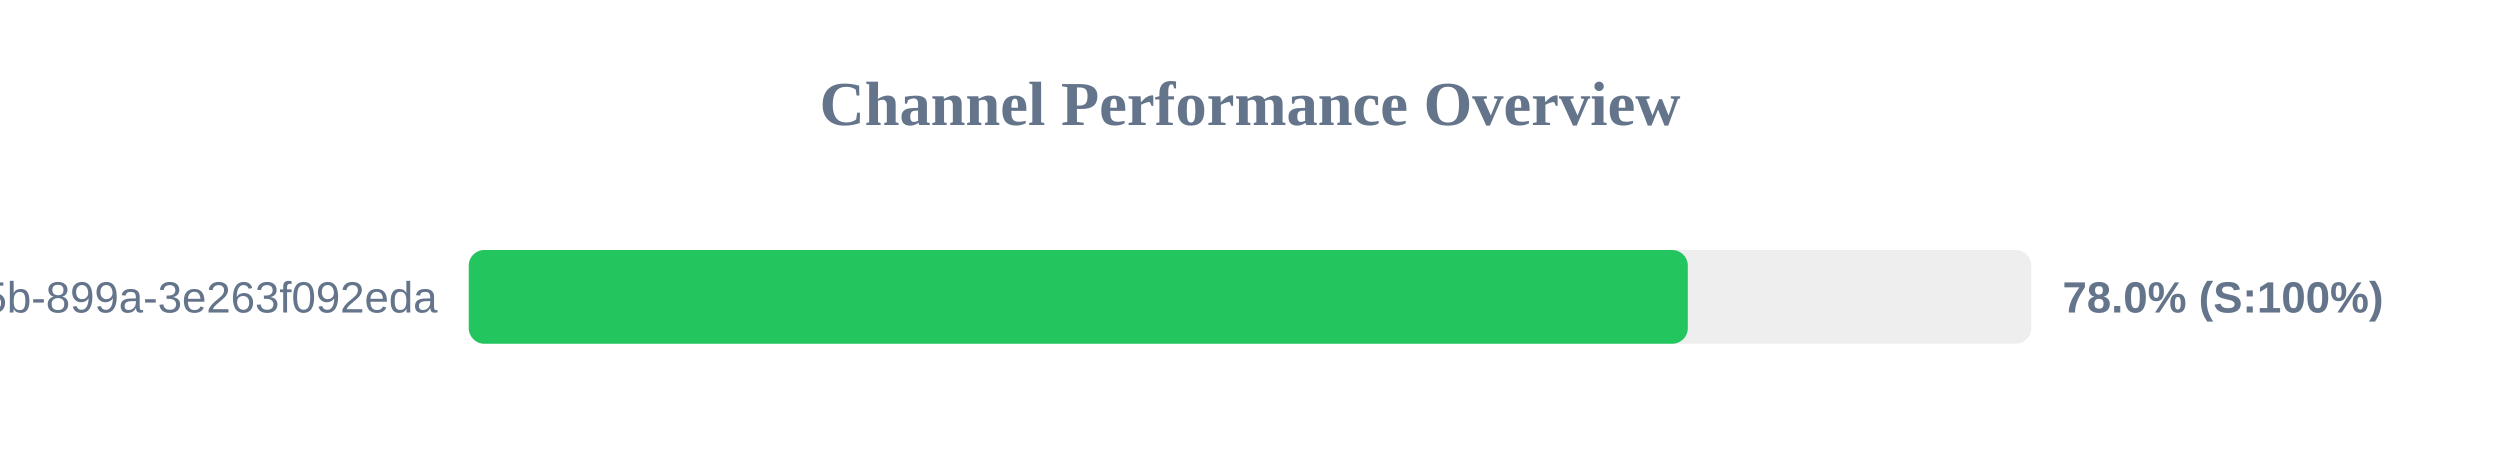
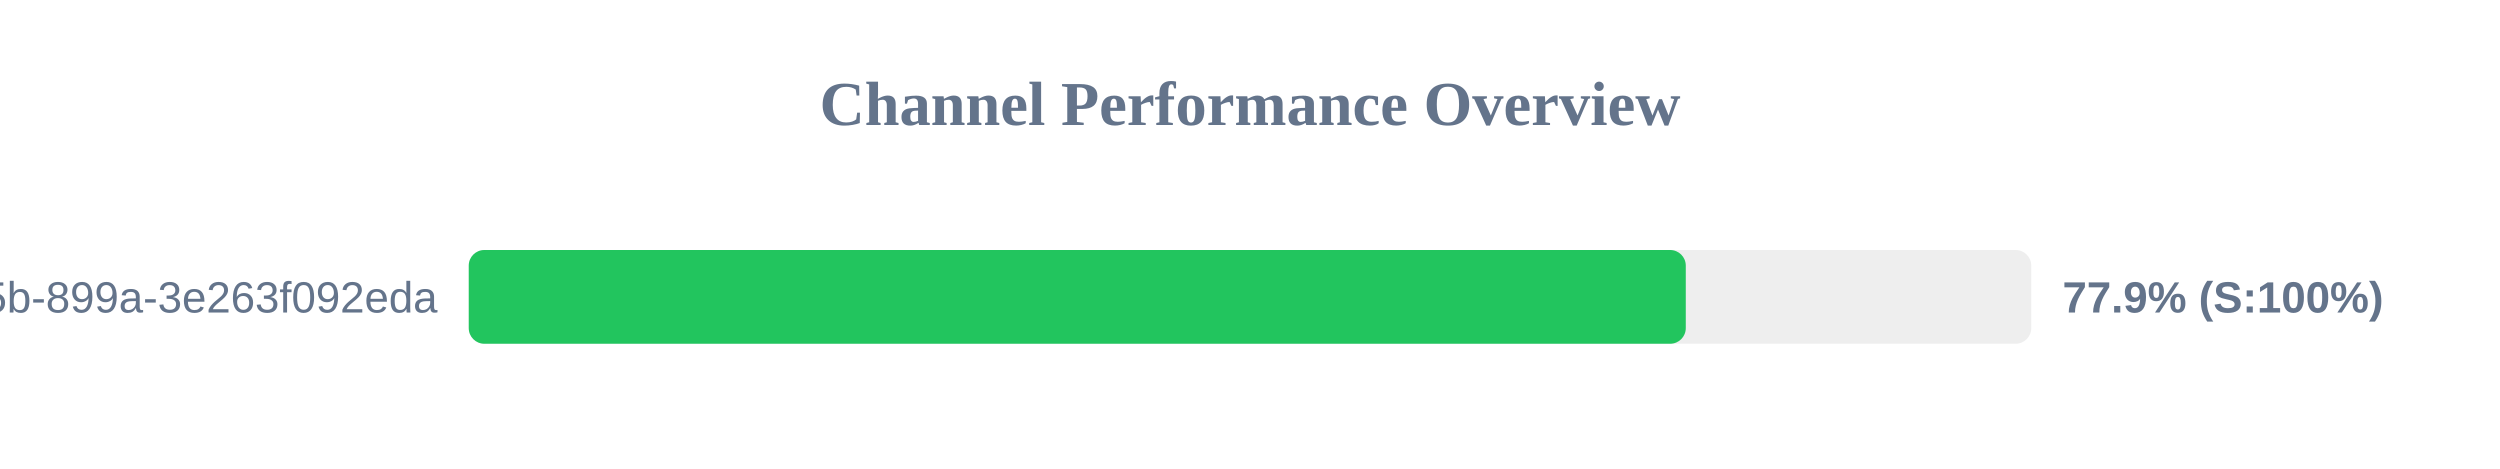
<svg xmlns="http://www.w3.org/2000/svg" width="800" height="150" version="1.1">
  <style>
        .row { font: 14px Arial; fill: #64748b; }
        .score { font: bold 14px Arial; fill: #64748b; }
    </style>
  <text x="400" y="40" text-anchor="middle" font-size="20px" font-weight="bold" fill="#64748b">Channel Performance Overview</text>
  <rect x="150" y="80" width="500" height="30" fill="#eee" rx="5" />
-   <rect x="150" y="80" width="390.1" height="30" fill="#22c55e" rx="5" />
+   <rect x="150" y="80" width="389.45" height="30" fill="#22c55e" rx="5" />
  <text x="140" y="100" text-anchor="end" class="row">?uuid=6bf726db-fb0b-405b-899a-3e263f092eda</text>
-   <text x="660" y="100" text-anchor="start" class="score">78.0% (S:100%)</text>
+   <text x="660" y="100" text-anchor="start" class="score">77.9% (S:100%)</text>
</svg>
